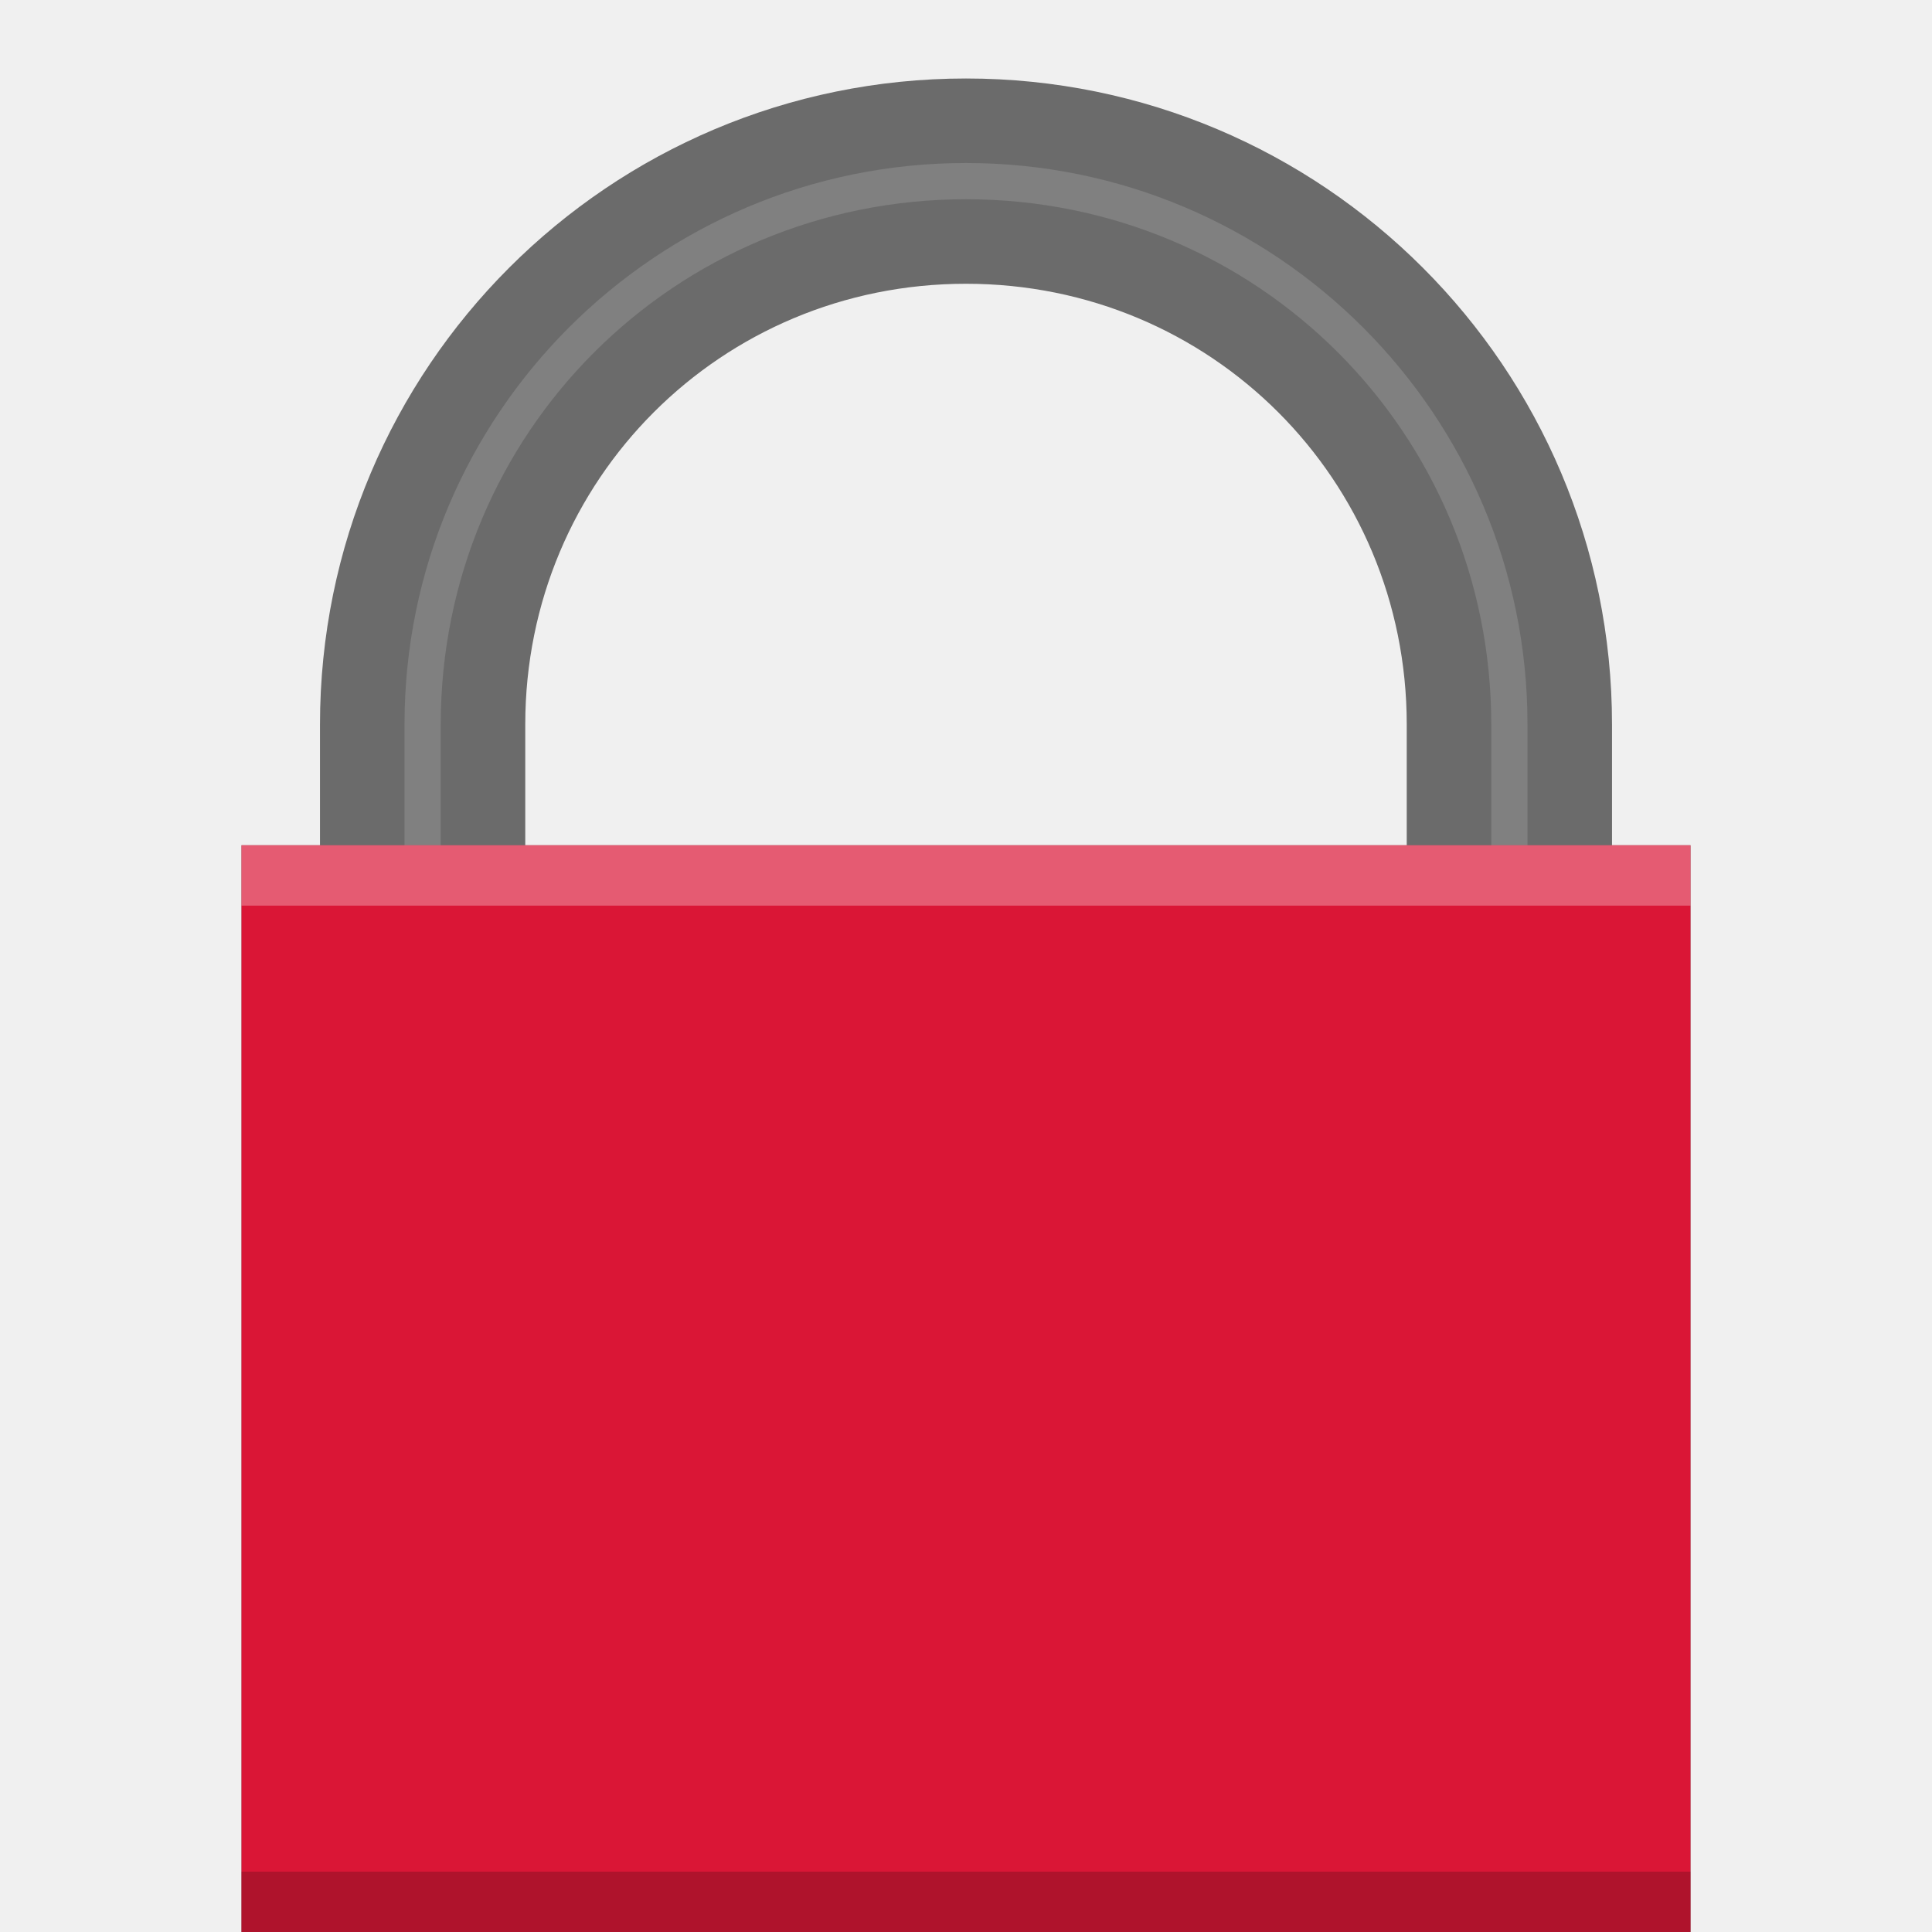
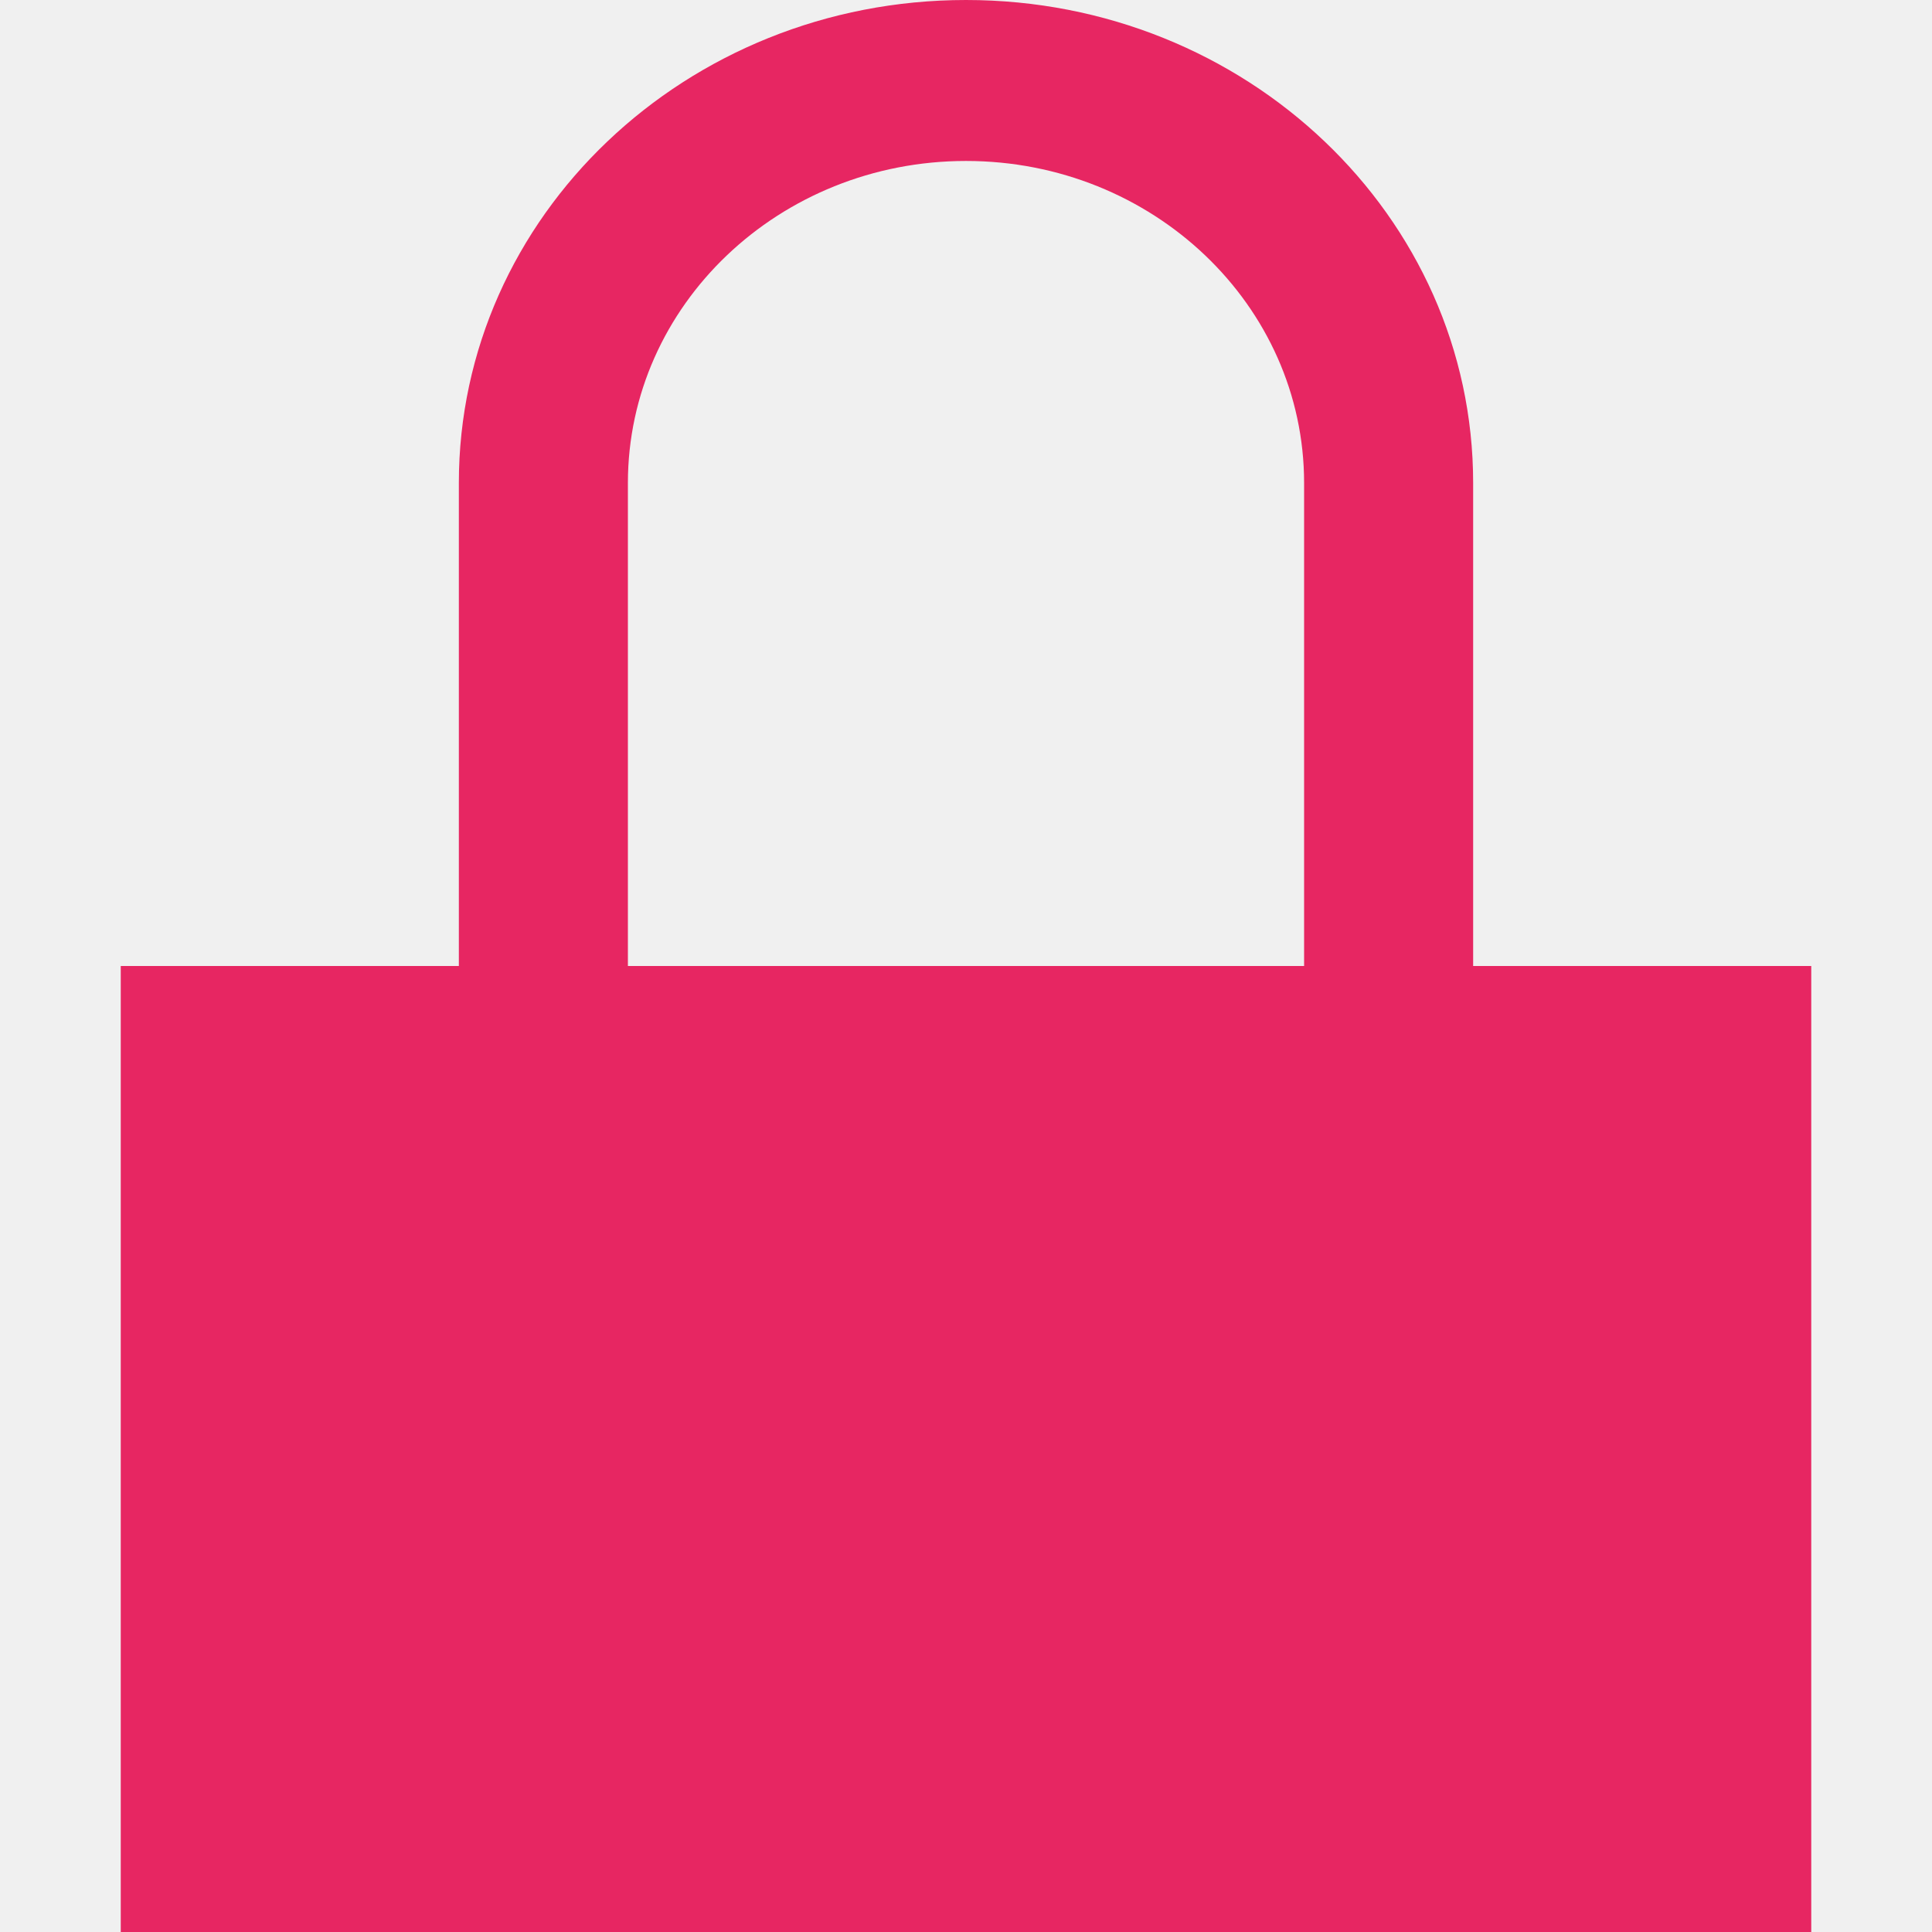
- <svg xmlns="http://www.w3.org/2000/svg" width="16" height="16" version="1.1" id="svg10">
-   <defs id="defs14">
-     <linearGradient gradientUnits="userSpaceOnUse" gradientTransform="matrix(.74324 0 0 .74322 -38.23 10.609)" y2="5.468" y1="-12.489" x2="63.397" x1="63.397" id="linearGradient2406">
-       <stop offset="0" style="stop-color:#fff" id="stop4875" />
-       <stop offset="1" style="stop-color:#fff;stop-opacity:0" id="stop4877" />
+ <svg xmlns="http://www.w3.org/2000/svg" xmlns:ns2="http://www.openswatchbook.org/uri/2009/osb" xmlns:xlink="http://www.w3.org/1999/xlink" version="1.1" viewBox="0 0 16 16" id="svg7">
+   <defs id="defs3">
+     <style id="current-color-scheme" type="text/css">
+    .ColorScheme-Text { color:#808080; }
+   </style>
+     <radialGradient cx="64.575" cy="48.605" r="31" fx="64.575" fy="48.605" id="radialGradient3259" xlink:href="#linearGradient3242-7-3-8-0-4-58-06" gradientUnits="userSpaceOnUse" gradientTransform="matrix(0,0.3852883,-0.4195884,0,32.3895,-16.79301)" />
+     <linearGradient id="linearGradient3242-7-3-8-0-4-58-06">
+       <stop id="stop3244-5-8-5-6-4-3-8" style="stop-color:#cdf87e;stop-opacity:1" offset="0" />
+       <stop id="stop3246-9-5-1-5-3-0-7" style="stop-color:#a2e34f;stop-opacity:1" offset="0.262" />
+       <stop id="stop3248-7-2-0-7-5-35-9" style="stop-color:#68b723;stop-opacity:1" offset="0.661" />
+       <stop id="stop3250-8-2-8-5-6-40-4" style="stop-color:#1d7e0d;stop-opacity:1" offset="1" />
    </linearGradient>
-     <linearGradient gradientUnits="userSpaceOnUse" gradientTransform="matrix(.36857 0 0 .36857 -.84577 -.84577)" y2="3.082" y1="44.98" x2="18.379" x1="18.379" id="linearGradient2411">
-       <stop offset="0" style="stop-color:#791235" id="stop2492" />
-       <stop offset="1" style="stop-color:#dd3b27" id="stop2494" />
+     <linearGradient id="linearGradient6201">
+       <stop style="stop-color:#000000;stop-opacity:1;" offset="0" id="stop6203" />
+       <stop style="stop-color:#ffffff;stop-opacity:1" offset="1" id="stop6205" />
    </linearGradient>
-     <radialGradient gradientUnits="userSpaceOnUse" gradientTransform="matrix(0 .87966 -1.1611 0 12.633 -21.084)" r="20.397" cy="3.99" cx="23.896" id="radialGradient2409">
-       <stop offset="0" style="stop-color:#f8b17e" id="stop3244" />
-       <stop offset=".262" style="stop-color:#e35d4f" id="stop3246" />
-       <stop offset=".661" style="stop-color:#c6262e" id="stop3248" />
-       <stop offset="1" style="stop-color:#690b54" id="stop3250" />
-     </radialGradient>
+     <linearGradient xlink:href="#linearGradient6201" id="linearGradient1116" x1="58.695" y1="-43.664" x2="62.695" y2="-43.664" gradientUnits="userSpaceOnUse" gradientTransform="translate(12.80493,56.41384)" />
+     <linearGradient gradientTransform="translate(17.0185,17.59378)" xlink:href="#linearGradient6201" id="linearGradient3541" x1="65.5" y1="12.75" x2="73.25" y2="12.75" gradientUnits="userSpaceOnUse" />
+     <linearGradient gradientTransform="translate(-0.7670311,7.190916)" xlink:href="#linearGradient6201" id="linearGradient3551" x1="75.75" y1="12.75" x2="83.5" y2="12.75" gradientUnits="userSpaceOnUse" />
+     <clipPath clipPathUnits="userSpaceOnUse" id="clipPath994-59">
+       <path style="color:#000000;display:inline;overflow:visible;visibility:visible;fill:#cdcdcd;fill-opacity:1;fill-rule:nonzero;stroke:none;stroke-width:2;stroke-miterlimit:4;stroke-dasharray:none;stroke-opacity:1;marker:none;enable-background:accumulate" d="m 335.731,62 c -8.824,0 -9.774,0.906 -9.73,9.748 V 84 96.252 c -0.043,8.842 0.906,9.748 9.73,9.748 h 16.539 c 8.824,0 9.73,-0.906 9.73,-9.748 V 84 71.748 C 362.001,62.906 361.094,62 352.27,62 Z" id="path996-84" />
+     </clipPath>
+     <linearGradient id="linearGradient4884" x1="31.341" x2="31.341" y1="235.03" y2="224.68" gradientUnits="userSpaceOnUse">
+       <stop id="stop4024-2-8" style="stop-color:#555753" offset="0" />
+       <stop id="stop4026-8-3" style="stop-color:#babdb6" offset="1" />
+     </linearGradient>
+     <linearGradient id="linearGradient3655" x1="33" x2="33" y1="234" y2="220" gradientUnits="userSpaceOnUse">
+       <stop id="stop2605" style="stop-color:#bb2b12" offset="0" />
+       <stop id="stop2607" style="stop-color:#cd7233" offset="1" />
+     </linearGradient>
+     <linearGradient id="linearGradient3663" x1="30" x2="30" y1="221" y2="234" gradientUnits="userSpaceOnUse">
+       <stop id="stop2612" style="stop-color:#f0c178" offset="0" />
+       <stop id="stop2614" style="stop-color:#e18941" offset=".5" />
+       <stop id="stop2616" style="stop-color:#ec4f18" offset="1" />
+     </linearGradient>
+     <linearGradient x1="38.941" y1="15.991" x2="20.576" y2="15.991" id="linearGradient3842" xlink:href="#linearGradient4087-5" gradientUnits="userSpaceOnUse" gradientTransform="matrix(0,-0.394478,-0.4234463,0,16.49631,18.34622)" />
+     <linearGradient id="linearGradient4087-5">
+       <stop id="stop4089-8" style="stop-color:#ffffff;stop-opacity:1" offset="0" />
+       <stop id="stop4091-2" style="stop-color:#ffffff;stop-opacity:0.235" offset="0.512" />
+       <stop id="stop4093-6" style="stop-color:#ffffff;stop-opacity:0.157" offset="0.585" />
+       <stop id="stop4095-0" style="stop-color:#ffffff;stop-opacity:0.392" offset="1" />
+     </linearGradient>
+     <linearGradient id="linearGradient3846">
+       <stop id="stop3848" style="stop-color:#fff3cb;stop-opacity:1" offset="0" />
+       <stop id="stop3850" style="stop-color:#fdde76;stop-opacity:1" offset="0.262" />
+       <stop id="stop3852" style="stop-color:#f9c440;stop-opacity:1" offset="0.661" />
+       <stop id="stop3854" style="stop-color:#e48b20;stop-opacity:1" offset="1" />
+     </linearGradient>
+     <linearGradient x1="23.732" y1="4.418" x2="23.732" y2="33.876" id="linearGradient3877" xlink:href="#linearGradient3846" gradientUnits="userSpaceOnUse" gradientTransform="matrix(-0.4709507,0,0,0.4387326,21.62465,-3.815827)" />
+     <clipPath clipPathUnits="userSpaceOnUse" id="clipPath983">
+       <path id="path985" d="m 325.096,237 c -2.808,0 -3.11,0.288 -3.096,3.102 V 244 v 3.898 c -0.014,2.813 0.288,3.102 3.096,3.102 h 5.808 C 333.712,251 334,250.712 334,247.898 V 244 240.102 C 334,237.288 333.712,237 330.904,237 Z" style="color:#000000;display:inline;overflow:visible;visibility:visible;opacity:1;fill:#46a926;fill-opacity:1;fill-rule:nonzero;stroke:none;stroke-width:2;stroke-miterlimit:4;stroke-dasharray:none;stroke-opacity:1;marker:none;enable-background:accumulate" />
+     </clipPath>
+     <linearGradient id="linearGradient5606" ns2:paint="solid">
+       <stop id="stop5608" offset="0" style="stop-color:#000000" />
+     </linearGradient>
+     <linearGradient id="linearGradient4526" ns2:paint="solid">
+       <stop id="stop4528" offset="0" style="stop-color:#ffffff" />
+     </linearGradient>
+     <linearGradient id="linearGradient3600-4" ns2:paint="gradient">
+       <stop id="stop3602-7" offset="0" style="stop-color:#f4f4f4" />
+       <stop id="stop3604-6" offset="1" style="stop-color:#dbdbdb" />
+     </linearGradient>
+     <clipPath clipPathUnits="userSpaceOnUse" id="clipPath983-36">
+       <path id="path985-7" d="m 325.096,237 c -2.808,0 -3.11,0.288 -3.096,3.102 V 244 v 3.898 c -0.014,2.813 0.288,3.102 3.096,3.102 h 5.808 C 333.712,251 334,250.712 334,247.898 V 244 240.102 C 334,237.288 333.712,237 330.904,237 Z" style="color:#000000;display:inline;overflow:visible;visibility:visible;opacity:1;fill:#46a926;fill-opacity:1;fill-rule:nonzero;stroke:none;stroke-width:2;stroke-miterlimit:4;stroke-dasharray:none;stroke-opacity:1;marker:none;enable-background:accumulate" />
+     </clipPath>
+     <clipPath id="clipPath983-3" clipPathUnits="userSpaceOnUse">
+       <path style="color:#000000;display:inline;overflow:visible;visibility:visible;opacity:1;fill:#46a926;fill-opacity:1;fill-rule:nonzero;stroke:none;stroke-width:2;stroke-miterlimit:4;stroke-dasharray:none;stroke-opacity:1;marker:none;enable-background:accumulate" d="m 325.096,237 c -2.808,0 -3.11,0.288 -3.096,3.102 V 244 v 3.898 c -0.014,2.813 0.288,3.102 3.096,3.102 h 5.808 C 333.712,251 334,250.712 334,247.898 V 244 240.102 C 334,237.288 333.712,237 330.904,237 Z" id="path985-5" />
+     </clipPath>
+     <clipPath id="clipPath4653" clipPathUnits="userSpaceOnUse">
+       <path style="display:inline;opacity:1;fill:#f22c42;fill-opacity:1;stroke:none;stroke-width:2;stroke-linecap:round;stroke-linejoin:round;stroke-miterlimit:4;stroke-dasharray:none;stroke-dashoffset:0;stroke-opacity:1;enable-background:new" d="m 412.211,-140.084 c 90.811,0 103.789,12.946 103.789,103.672 v 72.656 c 0,90.726 -12.978,103.672 -103.789,103.672 h -92.422 c -90.811,0 -103.789,-12.946 -103.789,-103.672 v -72.656 c 0,-90.726 12.978,-103.672 103.789,-103.672 z" id="path4655" />
+     </clipPath>
  </defs>
-   <g fill="#808080" color="#000" font-family="sans-serif" font-weight="400" id="g8">
-     <path d="M2 7v9h12V7zm1 1h10v7H3z" overflow="visible" id="path2" />
-     <path d="M 8,1 A 5,5 0 0 0 3,6 V 8 H 4 V 6 C 4,3.778 5.778,2 8,2 c 2.222,0 4,1.778 4,4 v 2 h 1 V 6 A 5,5 0 0 0 8,1 Z" overflow="visible" id="path4" style="overflow:visible;stroke:#6b6b6b;stroke-opacity:1;stroke-width:0.7;stroke-miterlimit:4;stroke-dasharray:none" />
-     <path d="m 2,7 v 9 H 14 V 7 Z" overflow="visible" id="path6" style="overflow:visible;fill:#da1636;fill-opacity:1" />
-     <path style="overflow:visible;fill:#ffffff;fill-opacity:1;opacity:0.3" d="M 2 7 L 2 7.5 L 14 7.5 L 14 7 L 2 7 z " id="path853" />
-     <path style="overflow:visible;fill:#060606;fill-opacity:1;opacity:0.2" d="M 2 15.5 L 2 16 L 14 16 L 14 15.5 L 2 15.5 z " id="path858" />
-   </g>
+   <path class="ColorScheme-Text" d="M 8,0 C 5.68,0 3.8,1.791 3.8,4 V 8 H 1 v 8 H 15 V 8 H 12.2 V 4 C 12.2,1.791 10.32,0 8,0 Z m 0,1.333 c 1.546,0 2.8,1.194 2.8,2.667 V 8 H 5.2 V 4 c 0,-1.473 1.254,-2.667 2.8,-2.667 z" id="path5" style="color:#808080;fill:#e72662;fill-opacity:1;stroke-width:1.366" />
</svg>
